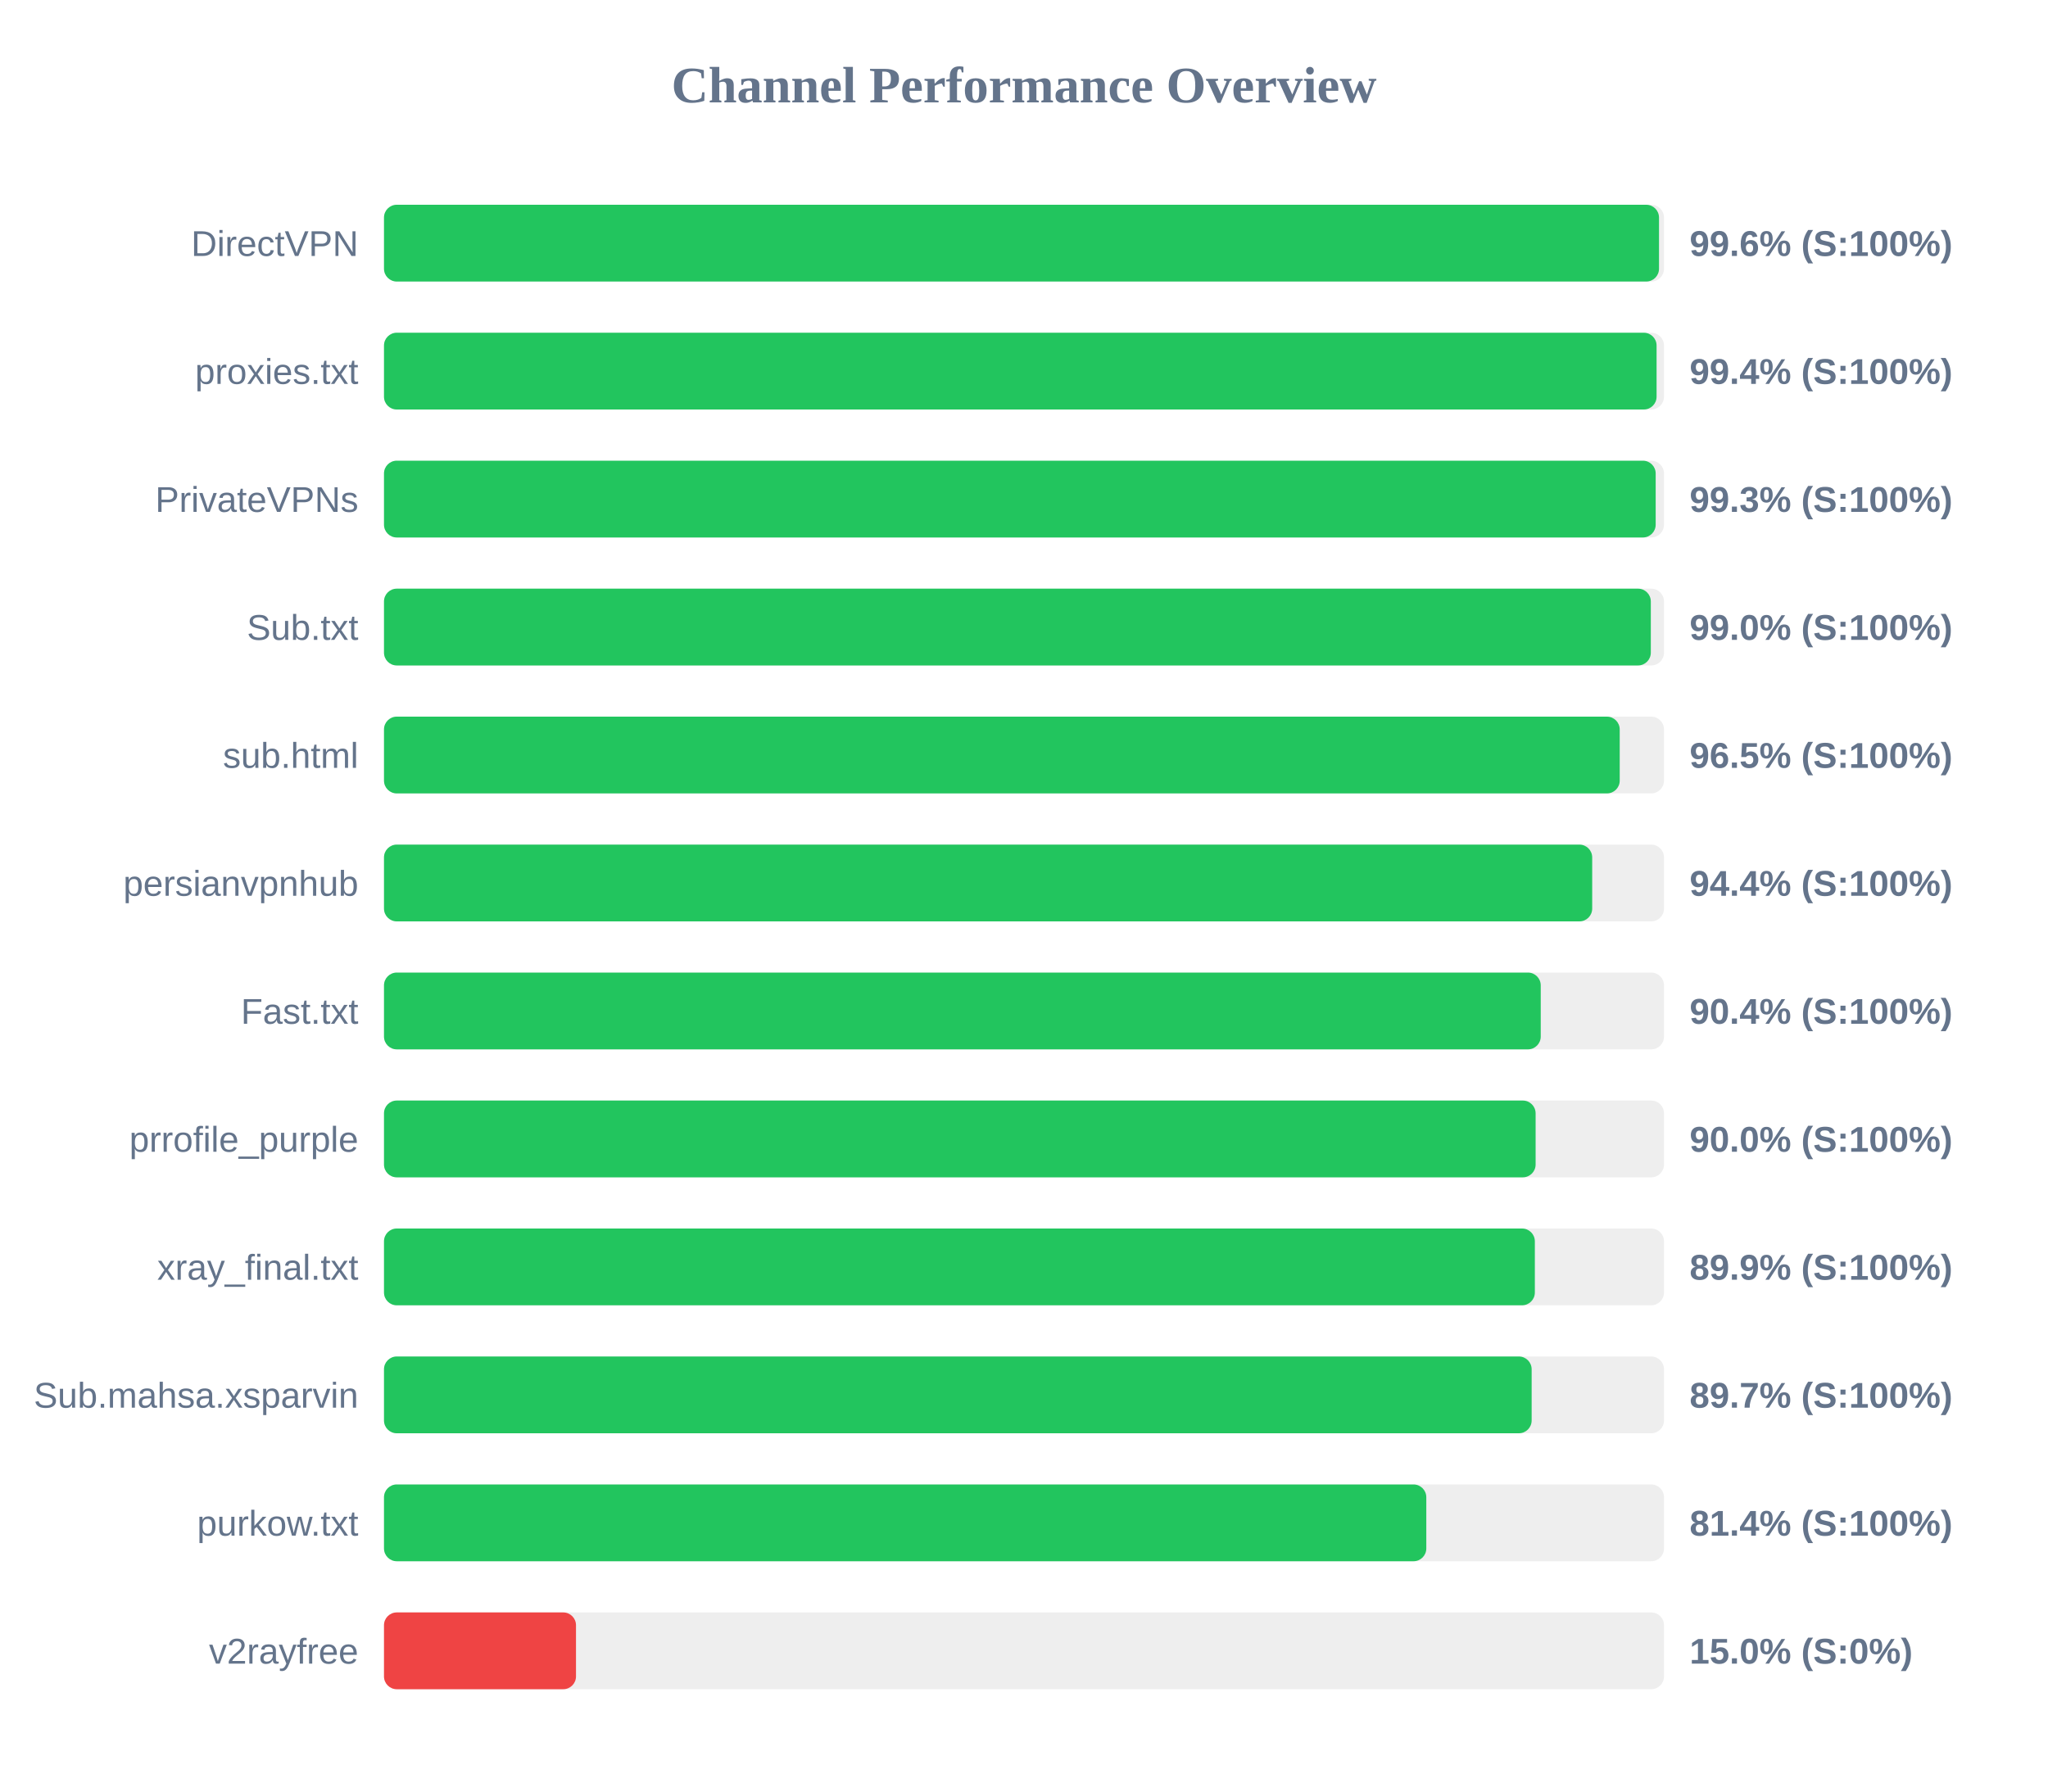
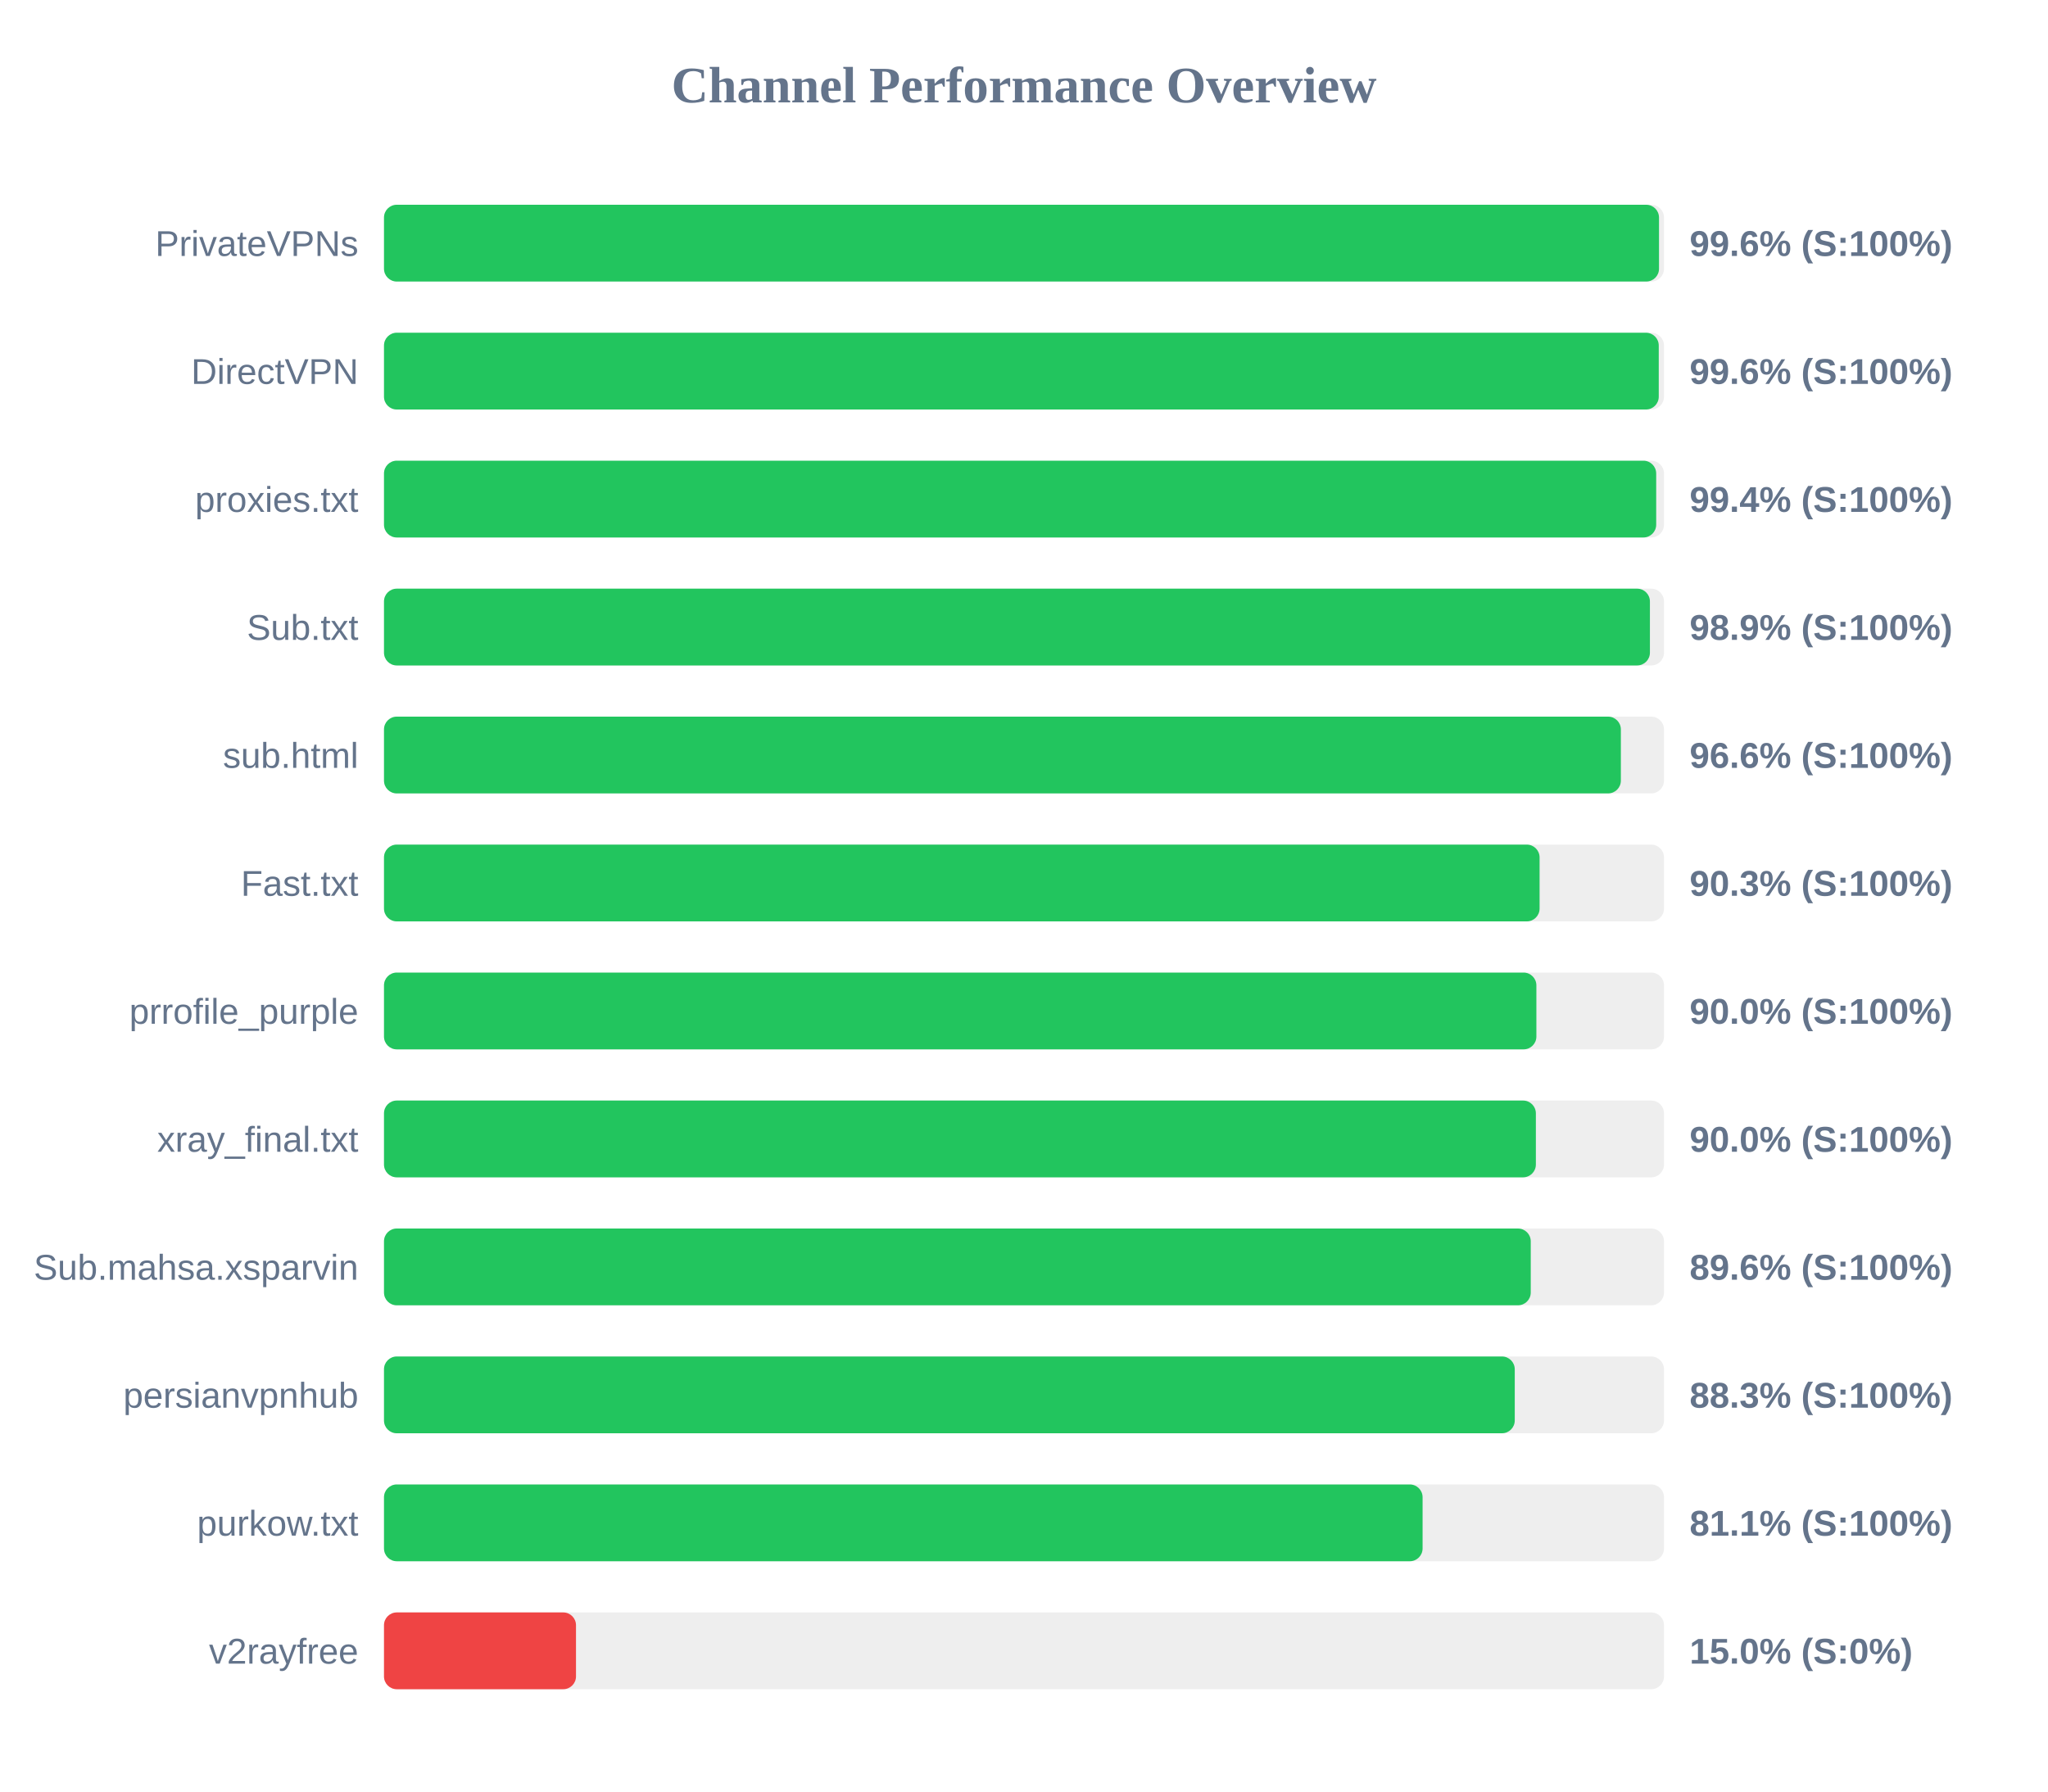
<svg xmlns="http://www.w3.org/2000/svg" width="800" height="700" version="1.1">
  <style>
        .row { font: 14px Arial; fill: #64748b; }
        .score { font: bold 14px Arial; fill: #64748b; }
    </style>
  <text x="400" y="40" text-anchor="middle" font-size="20px" font-weight="bold" fill="#64748b">Channel Performance Overview</text>
  <rect x="150" y="80" width="500" height="30" fill="#eee" rx="5" />
  <rect x="150" y="80" width="498.05" height="30" fill="#22c55e" rx="5" />
-   <text x="140" y="100" text-anchor="end" class="row">DirectVPN</text>
+   <text x="140" y="100" text-anchor="end" class="row">PrivateVPNs</text>
  <text x="660" y="100" text-anchor="start" class="score">99.6% (S:100%)</text>
  <rect x="150" y="130" width="500" height="30" fill="#eee" rx="5" />
-   <rect x="150" y="130" width="497.1" height="30" fill="#22c55e" rx="5" />
-   <text x="140" y="150" text-anchor="end" class="row">proxies.txt</text>
-   <text x="660" y="150" text-anchor="start" class="score">99.4% (S:100%)</text>
+   <rect x="150" y="130" width="497.95" height="30" fill="#22c55e" rx="5" />
+   <text x="140" y="150" text-anchor="end" class="row">DirectVPN</text>
+   <text x="660" y="150" text-anchor="start" class="score">99.6% (S:100%)</text>
  <rect x="150" y="180" width="500" height="30" fill="#eee" rx="5" />
-   <rect x="150" y="180" width="496.75" height="30" fill="#22c55e" rx="5" />
-   <text x="140" y="200" text-anchor="end" class="row">PrivateVPNs</text>
-   <text x="660" y="200" text-anchor="start" class="score">99.3% (S:100%)</text>
+   <rect x="150" y="180" width="496.95" height="30" fill="#22c55e" rx="5" />
+   <text x="140" y="200" text-anchor="end" class="row">proxies.txt</text>
+   <text x="660" y="200" text-anchor="start" class="score">99.4% (S:100%)</text>
  <rect x="150" y="230" width="500" height="30" fill="#eee" rx="5" />
-   <rect x="150" y="230" width="494.85" height="30" fill="#22c55e" rx="5" />
+   <rect x="150" y="230" width="494.5" height="30" fill="#22c55e" rx="5" />
  <text x="140" y="250" text-anchor="end" class="row">Sub.txt</text>
-   <text x="660" y="250" text-anchor="start" class="score">99.0% (S:100%)</text>
+   <text x="660" y="250" text-anchor="start" class="score">98.9% (S:100%)</text>
  <rect x="150" y="280" width="500" height="30" fill="#eee" rx="5" />
-   <rect x="150" y="280" width="482.7" height="30" fill="#22c55e" rx="5" />
+   <rect x="150" y="280" width="483.15" height="30" fill="#22c55e" rx="5" />
  <text x="140" y="300" text-anchor="end" class="row">sub.html</text>
-   <text x="660" y="300" text-anchor="start" class="score">96.5% (S:100%)</text>
+   <text x="660" y="300" text-anchor="start" class="score">96.6% (S:100%)</text>
  <rect x="150" y="330" width="500" height="30" fill="#eee" rx="5" />
-   <rect x="150" y="330" width="471.95" height="30" fill="#22c55e" rx="5" />
-   <text x="140" y="350" text-anchor="end" class="row">persianvpnhub</text>
-   <text x="660" y="350" text-anchor="start" class="score">94.4% (S:100%)</text>
+   <rect x="150" y="330" width="451.4" height="30" fill="#22c55e" rx="5" />
+   <text x="140" y="350" text-anchor="end" class="row">Fast.txt</text>
+   <text x="660" y="350" text-anchor="start" class="score">90.3% (S:100%)</text>
  <rect x="150" y="380" width="500" height="30" fill="#eee" rx="5" />
-   <rect x="150" y="380" width="451.85" height="30" fill="#22c55e" rx="5" />
-   <text x="140" y="400" text-anchor="end" class="row">Fast.txt</text>
-   <text x="660" y="400" text-anchor="start" class="score">90.4% (S:100%)</text>
+   <rect x="150" y="380" width="450.15" height="30" fill="#22c55e" rx="5" />
+   <text x="140" y="400" text-anchor="end" class="row">prrofile_purple</text>
+   <text x="660" y="400" text-anchor="start" class="score">90.0% (S:100%)</text>
  <rect x="150" y="430" width="500" height="30" fill="#eee" rx="5" />
-   <rect x="150" y="430" width="449.85" height="30" fill="#22c55e" rx="5" />
-   <text x="140" y="450" text-anchor="end" class="row">prrofile_purple</text>
+   <rect x="150" y="430" width="449.95" height="30" fill="#22c55e" rx="5" />
+   <text x="140" y="450" text-anchor="end" class="row">xray_final.txt</text>
  <text x="660" y="450" text-anchor="start" class="score">90.0% (S:100%)</text>
  <rect x="150" y="480" width="500" height="30" fill="#eee" rx="5" />
-   <rect x="150" y="480" width="449.55" height="30" fill="#22c55e" rx="5" />
-   <text x="140" y="500" text-anchor="end" class="row">xray_final.txt</text>
-   <text x="660" y="500" text-anchor="start" class="score">89.9% (S:100%)</text>
+   <rect x="150" y="480" width="447.95" height="30" fill="#22c55e" rx="5" />
+   <text x="140" y="500" text-anchor="end" class="row">Sub.mahsa.xsparvin</text>
+   <text x="660" y="500" text-anchor="start" class="score">89.6% (S:100%)</text>
  <rect x="150" y="530" width="500" height="30" fill="#eee" rx="5" />
-   <rect x="150" y="530" width="448.3" height="30" fill="#22c55e" rx="5" />
-   <text x="140" y="550" text-anchor="end" class="row">Sub.mahsa.xsparvin</text>
-   <text x="660" y="550" text-anchor="start" class="score">89.7% (S:100%)</text>
+   <rect x="150" y="530" width="441.7" height="30" fill="#22c55e" rx="5" />
+   <text x="140" y="550" text-anchor="end" class="row">persianvpnhub</text>
+   <text x="660" y="550" text-anchor="start" class="score">88.3% (S:100%)</text>
  <rect x="150" y="580" width="500" height="30" fill="#eee" rx="5" />
-   <rect x="150" y="580" width="407.15" height="30" fill="#22c55e" rx="5" />
+   <rect x="150" y="580" width="405.7" height="30" fill="#22c55e" rx="5" />
  <text x="140" y="600" text-anchor="end" class="row">purkow.txt</text>
-   <text x="660" y="600" text-anchor="start" class="score">81.4% (S:100%)</text>
+   <text x="660" y="600" text-anchor="start" class="score">81.1% (S:100%)</text>
  <rect x="150" y="630" width="500" height="30" fill="#eee" rx="5" />
  <rect x="150" y="630" width="75.0" height="30" fill="#ef4444" rx="5" />
  <text x="140" y="650" text-anchor="end" class="row">v2rayfree</text>
  <text x="660" y="650" text-anchor="start" class="score">15.0% (S:0%)</text>
</svg>
